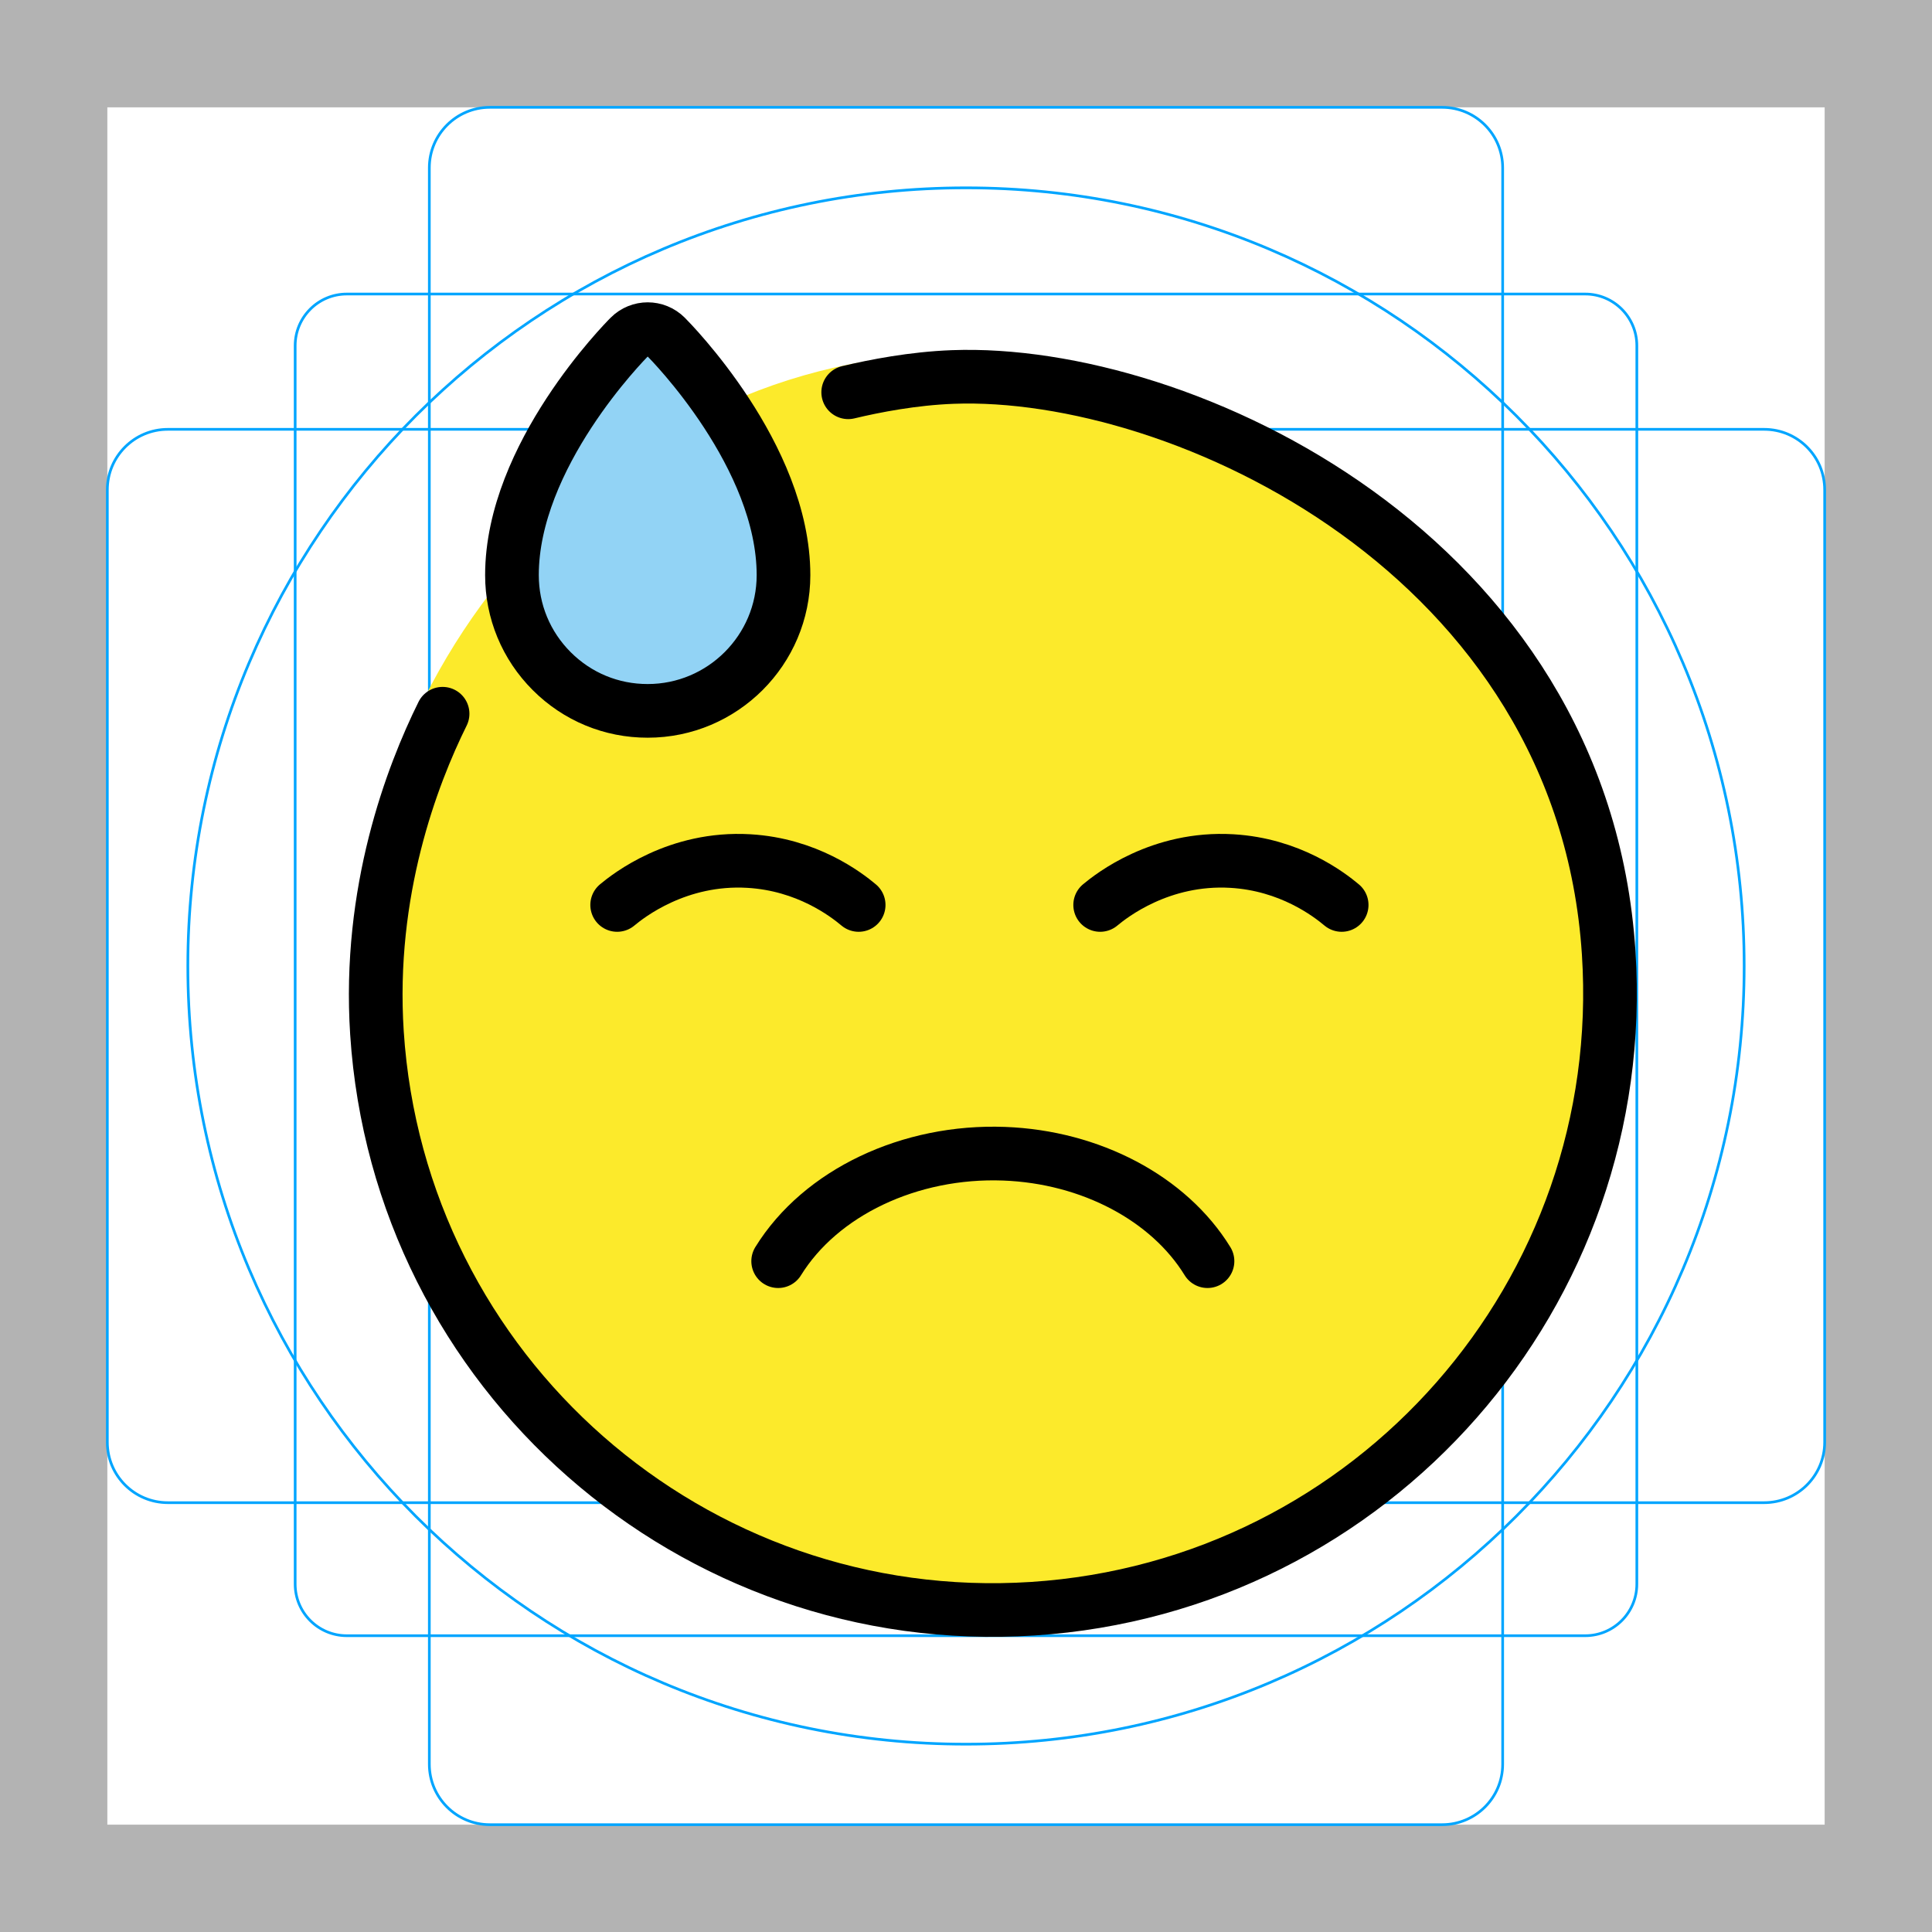
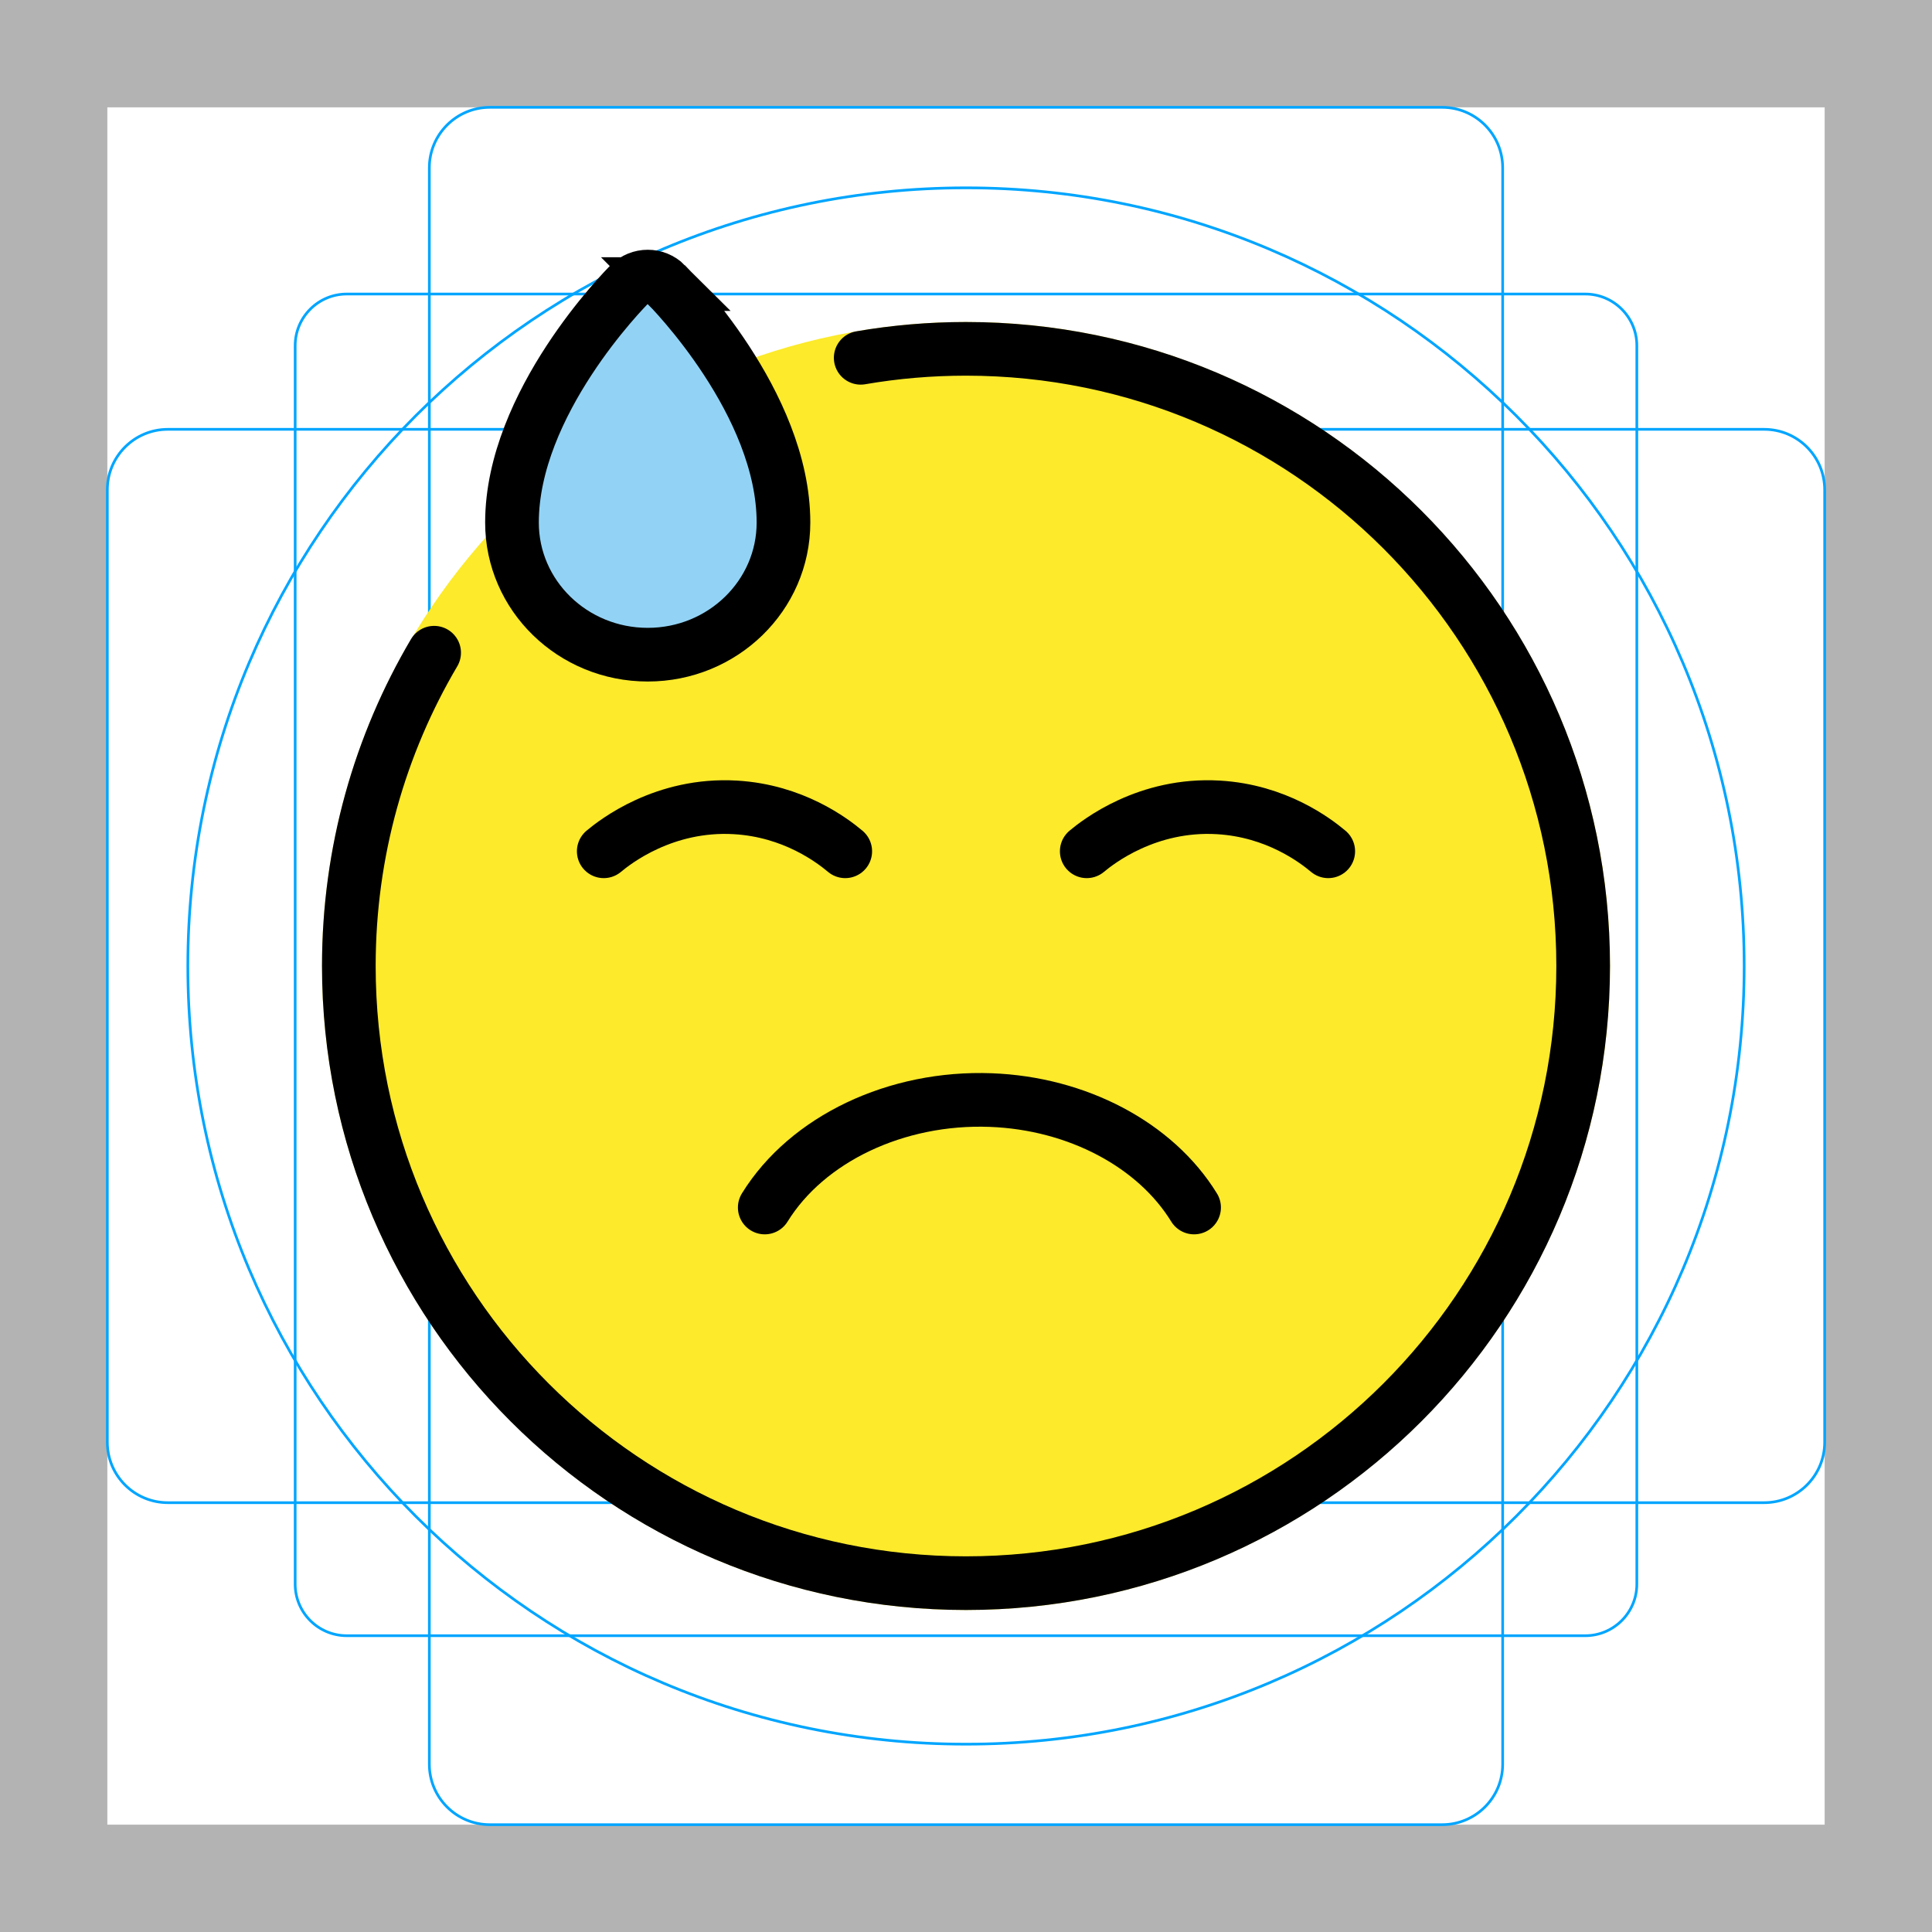
<svg xmlns="http://www.w3.org/2000/svg" id="emoji" viewBox="0 0 72 72">
  <g id="grid">
    <path fill="#B3B3B3" d="M68,4v64H4V4H68 M72,0H0v72h72V0z" />
-     <path fill="none" stroke="#00A5FF" stroke-width="0.1" stroke-miterlimit="10" d="M12.923,10.958h46.154 c1.062,0,1.923,0.861,1.923,1.923v0v46.154c0,1.062-0.861,1.923-1.923,1.923H12.923 c-1.062,0-1.923-0.861-1.923-1.923l0,0V12.881C11,11.819,11.861,10.958,12.923,10.958L12.923,10.958z" />
+     <path fill="none" stroke="#00A5FF" stroke-width="0.1" stroke-miterlimit="10" d="M12.923,10.958h46.154 c1.062,0,1.923,0.861,1.923,1.923l0,0v46.154c0,1.062-0.861,1.923-1.923,1.923H12.923 c-1.062,0-1.923-0.861-1.923-1.923l0,0V12.881C11,11.819,11.861,10.958,12.923,10.958L12.923,10.958z" />
    <path fill="none" stroke="#00A5FF" stroke-width="0.1" stroke-miterlimit="10" d="M18.254,4h35.493C54.991,4,56,5.009,56,6.254 v59.493C56,66.991,54.991,68,53.746,68H18.254C17.009,68,16,66.991,16,65.746V6.254C16,5.009,17.009,4,18.254,4z" />
    <path fill="none" stroke="#00A5FF" stroke-width="0.1" stroke-miterlimit="10" d="M68,18.254v35.493 C68,54.991,66.991,56,65.746,56H6.254C5.009,56,4,54.991,4,53.746V18.254C4,17.009,5.009,16,6.254,16h59.493 C66.991,16,68,17.009,68,18.254z" />
    <circle fill="none" stroke="#00A5FF" stroke-width="0.1" stroke-miterlimit="10" cx="36" cy="36" r="29" />
  </g>
  <g id="color">
-     <path fill="#FCEA2B" d="M60.801,37.019c0,13.145-10.656,23.802-23.802,23.802S13.198,50.164,13.198,37.019 S23.878,12.436,37,13.218C45.43,13.72,60.801,23.874,60.801,37.019z" />
-     <path fill="#92D3F5" d="M23.847,12c-1.933,1.978-4.592,5.261-4.91,9.621c-0.2,2.731,2.008,5.283,4.733,5.481 c2.817,0.205,5.276-1.917,5.484-4.733l0,0C29.471,18.009,26,14,23.847,12z" />
+     <path fill="#FCEA2B" d="M36,12c-13.234,0-24,10.766-24,24c0,13.234,10.766,24,24,24c13.234,0,24-10.766,24-24 C60,22.766,49.234,12,36,12z" />
+     <path fill="#92D3F5" d="M24.812,10.587c0.179,0.179,4.386,4.437,4.386,8.887c0,2.719-2.265,4.924-5.059,4.924 s-5.059-2.204-5.059-4.924c-0-4.45,4.207-8.708,4.386-8.887c0.372-0.372,0.975-0.372,1.347,0H24.812z" />
  </g>
  <g id="hair" />
  <g id="skin" />
  <g id="skin-shadow" />
  <g id="line">
-     <path fill="none" stroke="#000000" stroke-width="2" stroke-miterlimit="10" d="M20.561,25.012 c-0.956-0.956-1.482-2.227-1.482-3.579c-0-4.45,4.207-8.708,4.386-8.887c0.372-0.372,0.975-0.372,1.347,0 c0.179,0.179,4.386,4.437,4.387,8.888l0,0c-0.001,2.789-2.272,5.058-5.061,5.058 C22.787,26.494,21.517,25.968,20.561,25.012z" />
-     <path fill="none" stroke="#000000" stroke-width="2" stroke-linecap="round" stroke-linejoin="round" stroke-miterlimit="10" d="M29,47c1.581-2.558,4.904-4.135,8.421-4.004C40.65,43.117,43.562,44.66,45,47" />
-     <path fill="none" stroke="#000000" stroke-width="2" stroke-linecap="round" stroke-linejoin="round" stroke-miterlimit="10" d="M41,33.725c0.413-0.344,2.246-1.792,4.909-1.636c2.161,0.126,3.61,1.233,4.091,1.636" />
-     <path fill="none" stroke="#000000" stroke-width="2" stroke-linecap="round" stroke-linejoin="round" stroke-miterlimit="10" d="M23,33.725c0.413-0.344,2.246-1.792,4.909-1.636c2.161,0.126,3.61,1.233,4.091,1.636" />
-     <path fill="none" stroke="#000000" stroke-width="2" stroke-linecap="round" stroke-linejoin="round" stroke-miterlimit="10" d="M31.61,14.619c0.99-0.237,2.425-0.515,3.898-0.57c8.511-0.319,23.478,6.606,24.443,21.46 c0.824,12.676-8.784,23.619-21.46,24.443s-23.619-8.784-24.443-21.46c-0.342-5.269,1.303-9.586,2.446-11.893" />
+     <path fill="none" stroke="#000000" stroke-width="2" stroke-linecap="round" stroke-linejoin="round" stroke-miterlimit="10" d="M28.5,45c1.581-2.558,4.904-4.135,8.421-4.004C40.15,41.117,43.062,42.66,44.5,45" />
+     <path fill="none" stroke="#000000" stroke-width="2" stroke-linecap="round" stroke-linejoin="round" stroke-miterlimit="10" d="M40.5,31.725c0.413-0.344,2.246-1.792,4.909-1.636c2.161,0.126,3.61,1.233,4.091,1.636" />
+     <path fill="none" stroke="#000000" stroke-width="2" stroke-linecap="round" stroke-linejoin="round" stroke-miterlimit="10" d="M22.5,31.725c0.413-0.344,2.246-1.792,4.909-1.636c2.161,0.126,3.61,1.233,4.091,1.636" />
+     <path fill="none" stroke="#000000" stroke-width="2" stroke-linecap="round" stroke-miterlimit="10" d="M32.076,13.334 C33.351,13.114,34.662,13,36,13c12.703,0,23,10.297,23,23S48.703,59,36,59S13,48.703,13,36 c0-4.262,1.159-8.253,3.179-11.675" />
+     <path fill="none" stroke="#000000" stroke-width="2" stroke-miterlimit="10" d="M24.812,10.587 c0.179,0.179,4.386,4.437,4.386,8.887c0,2.719-2.265,4.924-5.059,4.924s-5.059-2.204-5.059-4.924 c-0-4.45,4.207-8.708,4.386-8.887c0.372-0.372,0.975-0.372,1.347,0H24.812z" />
  </g>
</svg>
